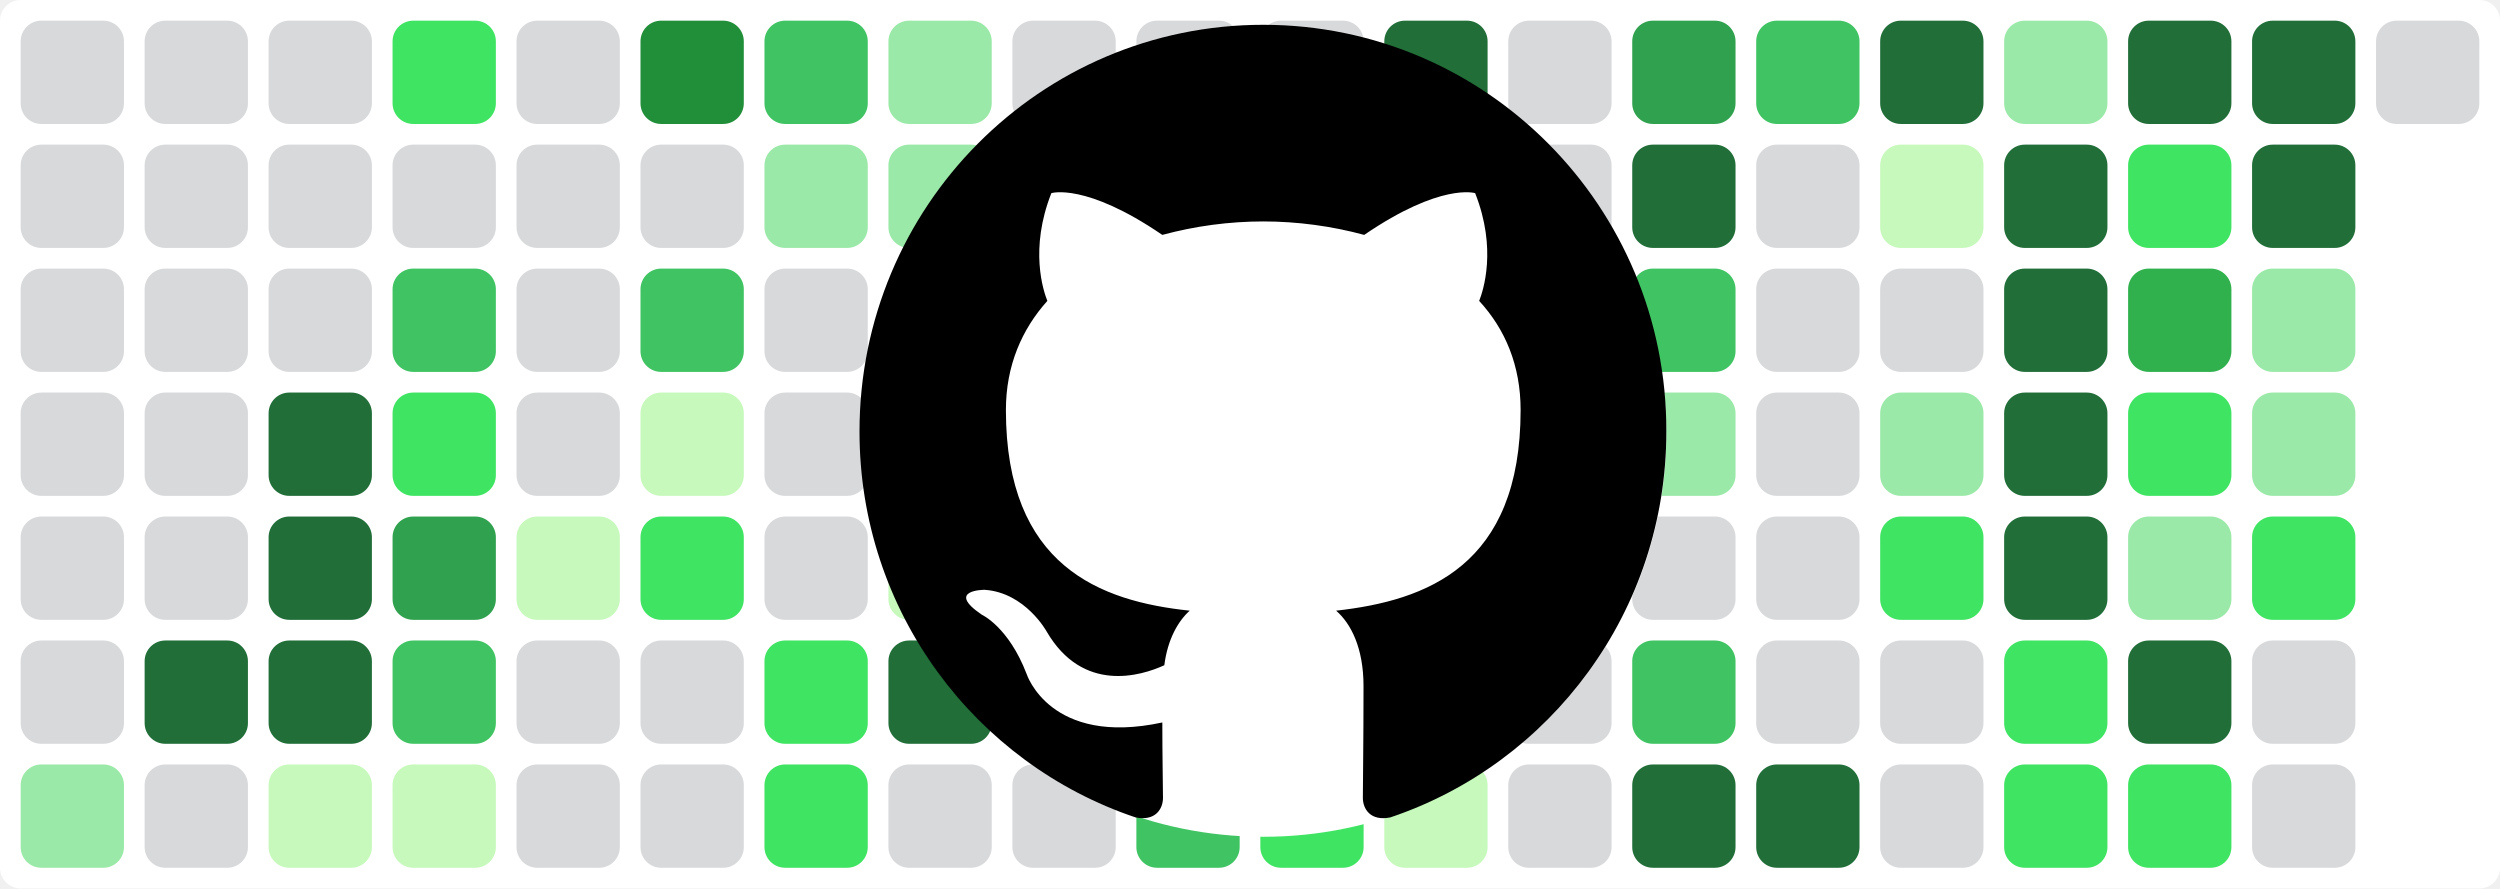
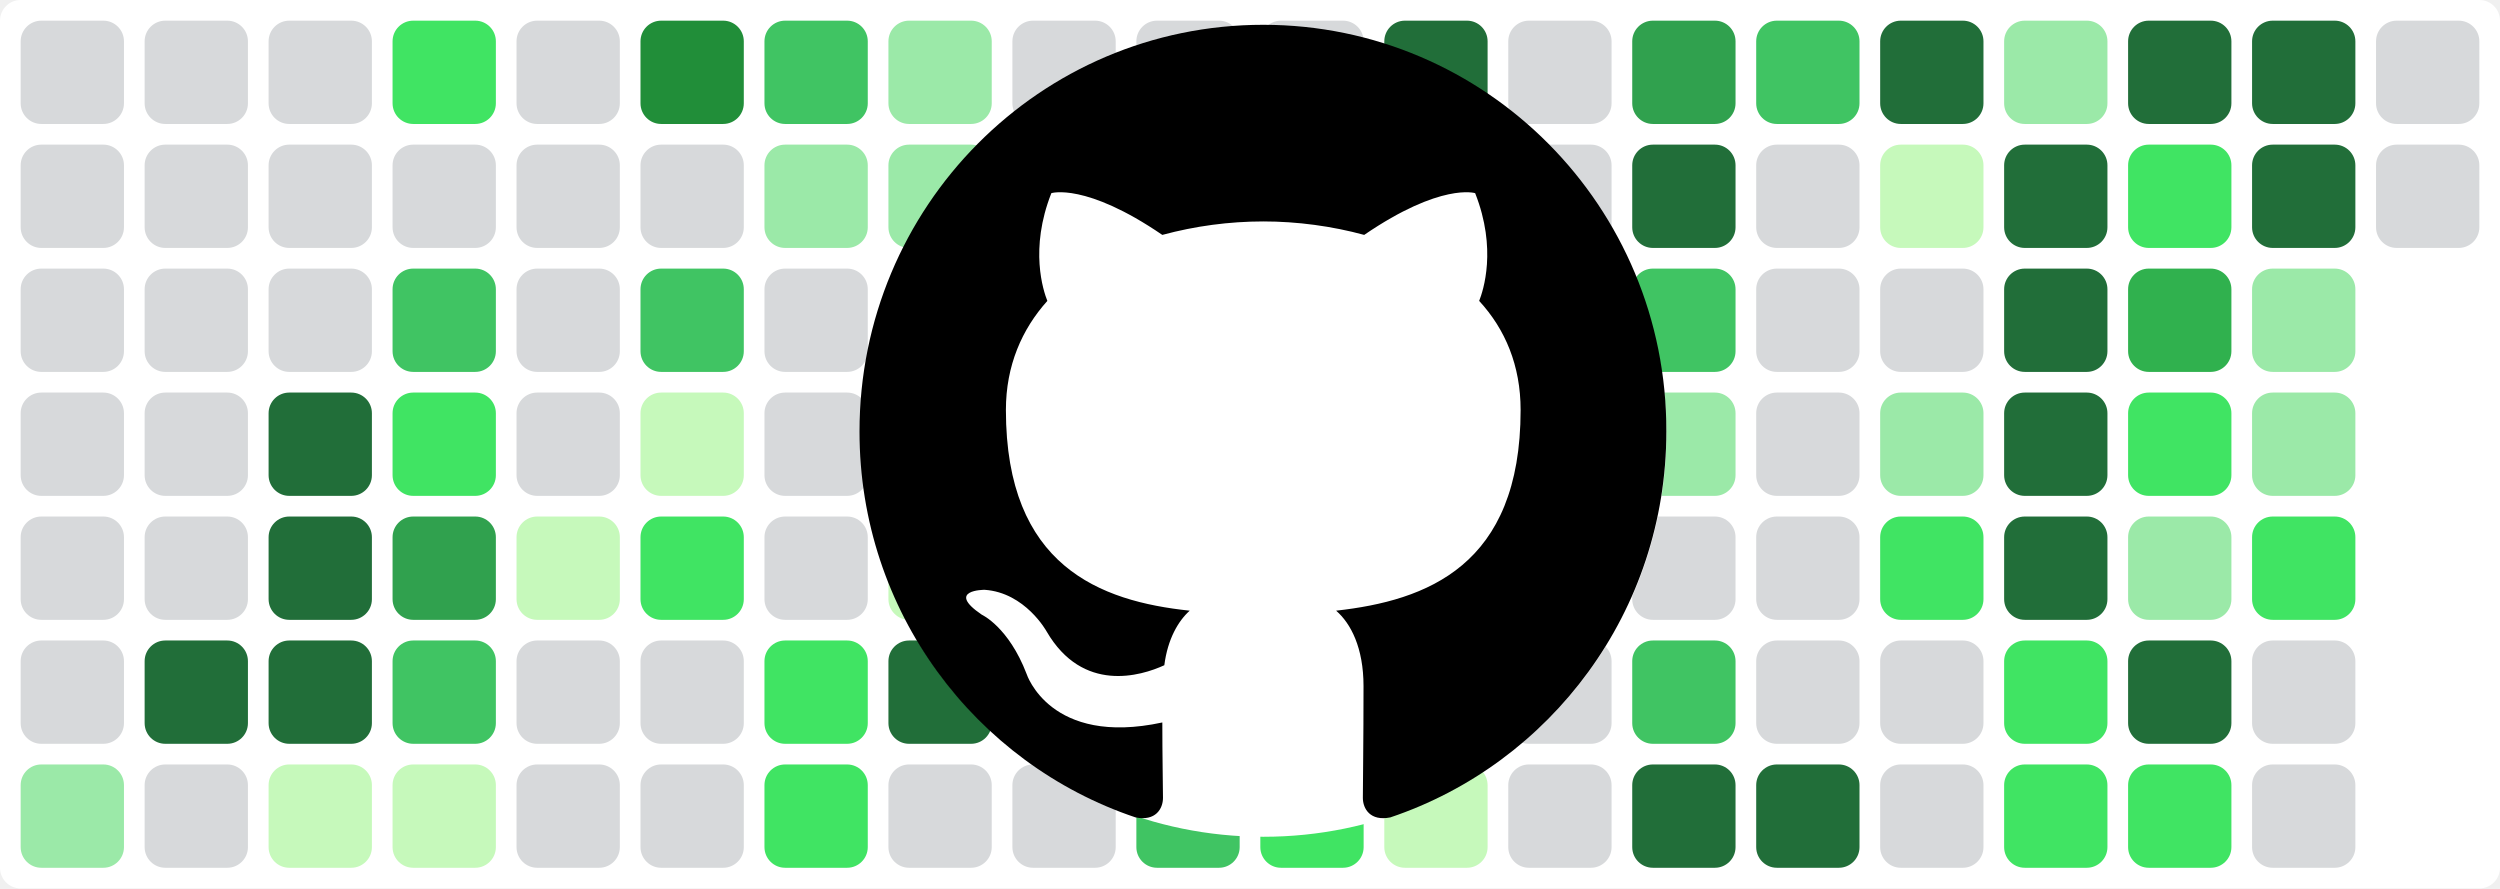
<svg xmlns="http://www.w3.org/2000/svg" baseProfile="tiny" height="100%" version="1.2" viewBox="0,0,242,86" width="100%">
  <defs />
  <rect fill="#ffffff" height="86" rx="2" ry="2" width="242" x="0" y="0" />
  <rect fill="#d7d9db" height="10" rx="2" ry="2" width="10" x="2" y="2" />
  <rect fill="#d7d9db" height="10" rx="2" ry="2" width="10" x="2" y="14" />
  <rect fill="#d7d9db" height="10" rx="2" ry="2" width="10" x="2" y="26" />
  <rect fill="#d7d9db" height="10" rx="2" ry="2" width="10" x="2" y="38" />
  <rect fill="#d7d9db" height="10" rx="2" ry="2" width="10" x="2" y="50" />
  <rect fill="#d7d9db" height="10" rx="2" ry="2" width="10" x="2" y="62" />
  <rect fill="#9be9a8" height="10" rx="2" ry="2" width="10" x="2" y="74" />
  <rect fill="#d7d9db" height="10" rx="2" ry="2" width="10" x="14" y="2" />
  <rect fill="#d7d9db" height="10" rx="2" ry="2" width="10" x="14" y="14" />
  <rect fill="#d7d9db" height="10" rx="2" ry="2" width="10" x="14" y="26" />
  <rect fill="#d7d9db" height="10" rx="2" ry="2" width="10" x="14" y="38" />
  <rect fill="#d7d9db" height="10" rx="2" ry="2" width="10" x="14" y="50" />
  <rect fill="#216e39" height="10" rx="2" ry="2" width="10" x="14" y="62" />
  <rect fill="#d7d9db" height="10" rx="2" ry="2" width="10" x="14" y="74" />
  <rect fill="#d7d9db" height="10" rx="2" ry="2" width="10" x="26" y="2" />
  <rect fill="#d7d9db" height="10" rx="2" ry="2" width="10" x="26" y="14" />
  <rect fill="#d7d9db" height="10" rx="2" ry="2" width="10" x="26" y="26" />
  <rect fill="#216e39" height="10" rx="2" ry="2" width="10" x="26" y="38" />
  <rect fill="#216e39" height="10" rx="2" ry="2" width="10" x="26" y="50" />
  <rect fill="#216e39" height="10" rx="2" ry="2" width="10" x="26" y="62" />
  <rect fill="#c6f9bb" height="10" rx="2" ry="2" width="10" x="26" y="74" />
  <rect fill="#40e463" height="10" rx="2" ry="2" width="10" x="38" y="2" />
  <rect fill="#d7d9db" height="10" rx="2" ry="2" width="10" x="38" y="14" />
  <rect fill="#40c463" height="10" rx="2" ry="2" width="10" x="38" y="26" />
  <rect fill="#40e463" height="10" rx="2" ry="2" width="10" x="38" y="38" />
  <rect fill="#30a14e" height="10" rx="2" ry="2" width="10" x="38" y="50" />
  <rect fill="#40c463" height="10" rx="2" ry="2" width="10" x="38" y="62" />
  <rect fill="#c6f9bb" height="10" rx="2" ry="2" width="10" x="38" y="74" />
  <rect fill="#d7d9db" height="10" rx="2" ry="2" width="10" x="50" y="2" />
  <rect fill="#d7d9db" height="10" rx="2" ry="2" width="10" x="50" y="14" />
  <rect fill="#d7d9db" height="10" rx="2" ry="2" width="10" x="50" y="26" />
  <rect fill="#d7d9db" height="10" rx="2" ry="2" width="10" x="50" y="38" />
  <rect fill="#c6f9bb" height="10" rx="2" ry="2" width="10" x="50" y="50" />
  <rect fill="#d7d9db" height="10" rx="2" ry="2" width="10" x="50" y="62" />
  <rect fill="#d7d9db" height="10" rx="2" ry="2" width="10" x="50" y="74" />
  <rect fill="#218e39" height="10" rx="2" ry="2" width="10" x="62" y="2" />
  <rect fill="#d7d9db" height="10" rx="2" ry="2" width="10" x="62" y="14" />
  <rect fill="#40c463" height="10" rx="2" ry="2" width="10" x="62" y="26" />
  <rect fill="#c6f9bb" height="10" rx="2" ry="2" width="10" x="62" y="38" />
  <rect fill="#40e463" height="10" rx="2" ry="2" width="10" x="62" y="50" />
  <rect fill="#d7d9db" height="10" rx="2" ry="2" width="10" x="62" y="62" />
  <rect fill="#d7d9db" height="10" rx="2" ry="2" width="10" x="62" y="74" />
  <rect fill="#40c463" height="10" rx="2" ry="2" width="10" x="74" y="2" />
  <rect fill="#9be9a8" height="10" rx="2" ry="2" width="10" x="74" y="14" />
  <rect fill="#d7d9db" height="10" rx="2" ry="2" width="10" x="74" y="26" />
  <rect fill="#d7d9db" height="10" rx="2" ry="2" width="10" x="74" y="38" />
  <rect fill="#d7d9db" height="10" rx="2" ry="2" width="10" x="74" y="50" />
  <rect fill="#40e463" height="10" rx="2" ry="2" width="10" x="74" y="62" />
  <rect fill="#40e463" height="10" rx="2" ry="2" width="10" x="74" y="74" />
  <rect fill="#9be9a8" height="10" rx="2" ry="2" width="10" x="86" y="2" />
  <rect fill="#9be9a8" height="10" rx="2" ry="2" width="10" x="86" y="14" />
  <rect fill="#d7d9db" height="10" rx="2" ry="2" width="10" x="86" y="26" />
  <rect fill="#40e463" height="10" rx="2" ry="2" width="10" x="86" y="38" />
  <rect fill="#c6f9bb" height="10" rx="2" ry="2" width="10" x="86" y="50" />
  <rect fill="#216e39" height="10" rx="2" ry="2" width="10" x="86" y="62" />
  <rect fill="#d7d9db" height="10" rx="2" ry="2" width="10" x="86" y="74" />
  <rect fill="#d7d9db" height="10" rx="2" ry="2" width="10" x="98" y="2" />
  <rect fill="#d7d9db" height="10" rx="2" ry="2" width="10" x="98" y="14" />
  <rect fill="#d7d9db" height="10" rx="2" ry="2" width="10" x="98" y="26" />
  <rect fill="#d7d9db" height="10" rx="2" ry="2" width="10" x="98" y="38" />
  <rect fill="#d7d9db" height="10" rx="2" ry="2" width="10" x="98" y="50" />
  <rect fill="#d7d9db" height="10" rx="2" ry="2" width="10" x="98" y="62" />
  <rect fill="#d7d9db" height="10" rx="2" ry="2" width="10" x="98" y="74" />
  <rect fill="#d7d9db" height="10" rx="2" ry="2" width="10" x="110" y="2" />
  <rect fill="#d7d9db" height="10" rx="2" ry="2" width="10" x="110" y="14" />
  <rect fill="#d7d9db" height="10" rx="2" ry="2" width="10" x="110" y="26" />
  <rect fill="#d7d9db" height="10" rx="2" ry="2" width="10" x="110" y="38" />
  <rect fill="#c6f9bb" height="10" rx="2" ry="2" width="10" x="110" y="50" />
  <rect fill="#40e463" height="10" rx="2" ry="2" width="10" x="110" y="62" />
  <rect fill="#40c463" height="10" rx="2" ry="2" width="10" x="110" y="74" />
  <rect fill="#d7d9db" height="10" rx="2" ry="2" width="10" x="122" y="2" />
  <rect fill="#40c463" height="10" rx="2" ry="2" width="10" x="122" y="14" />
  <rect fill="#40c463" height="10" rx="2" ry="2" width="10" x="122" y="26" />
  <rect fill="#9be9a8" height="10" rx="2" ry="2" width="10" x="122" y="38" />
  <rect fill="#9be9a8" height="10" rx="2" ry="2" width="10" x="122" y="50" />
  <rect fill="#40e463" height="10" rx="2" ry="2" width="10" x="122" y="62" />
  <rect fill="#40e463" height="10" rx="2" ry="2" width="10" x="122" y="74" />
  <rect fill="#216e39" height="10" rx="2" ry="2" width="10" x="134" y="2" />
  <rect fill="#216e39" height="10" rx="2" ry="2" width="10" x="134" y="14" />
  <rect fill="#40c463" height="10" rx="2" ry="2" width="10" x="134" y="26" />
  <rect fill="#d7d9db" height="10" rx="2" ry="2" width="10" x="134" y="38" />
  <rect fill="#d7d9db" height="10" rx="2" ry="2" width="10" x="134" y="50" />
  <rect fill="#d7d9db" height="10" rx="2" ry="2" width="10" x="134" y="62" />
  <rect fill="#c6f9bb" height="10" rx="2" ry="2" width="10" x="134" y="74" />
  <rect fill="#d7d9db" height="10" rx="2" ry="2" width="10" x="146" y="2" />
  <rect fill="#d7d9db" height="10" rx="2" ry="2" width="10" x="146" y="14" />
  <rect fill="#40e463" height="10" rx="2" ry="2" width="10" x="146" y="26" />
  <rect fill="#d7d9db" height="10" rx="2" ry="2" width="10" x="146" y="38" />
  <rect fill="#c6f9bb" height="10" rx="2" ry="2" width="10" x="146" y="50" />
  <rect fill="#d7d9db" height="10" rx="2" ry="2" width="10" x="146" y="62" />
  <rect fill="#d7d9db" height="10" rx="2" ry="2" width="10" x="146" y="74" />
  <rect fill="#30a14e" height="10" rx="2" ry="2" width="10" x="158" y="2" />
  <rect fill="#216e39" height="10" rx="2" ry="2" width="10" x="158" y="14" />
  <rect fill="#40c463" height="10" rx="2" ry="2" width="10" x="158" y="26" />
  <rect fill="#9be9a8" height="10" rx="2" ry="2" width="10" x="158" y="38" />
  <rect fill="#d7d9db" height="10" rx="2" ry="2" width="10" x="158" y="50" />
  <rect fill="#40c463" height="10" rx="2" ry="2" width="10" x="158" y="62" />
  <rect fill="#216e39" height="10" rx="2" ry="2" width="10" x="158" y="74" />
  <rect fill="#40c463" height="10" rx="2" ry="2" width="10" x="170" y="2" />
  <rect fill="#d7d9db" height="10" rx="2" ry="2" width="10" x="170" y="14" />
  <rect fill="#d7d9db" height="10" rx="2" ry="2" width="10" x="170" y="26" />
  <rect fill="#d7d9db" height="10" rx="2" ry="2" width="10" x="170" y="38" />
  <rect fill="#d7d9db" height="10" rx="2" ry="2" width="10" x="170" y="50" />
  <rect fill="#d7d9db" height="10" rx="2" ry="2" width="10" x="170" y="62" />
  <rect fill="#216e39" height="10" rx="2" ry="2" width="10" x="170" y="74" />
  <rect fill="#216e39" height="10" rx="2" ry="2" width="10" x="182" y="2" />
  <rect fill="#c6f9bb" height="10" rx="2" ry="2" width="10" x="182" y="14" />
  <rect fill="#d7d9db" height="10" rx="2" ry="2" width="10" x="182" y="26" />
  <rect fill="#9be9a8" height="10" rx="2" ry="2" width="10" x="182" y="38" />
  <rect fill="#40e463" height="10" rx="2" ry="2" width="10" x="182" y="50" />
  <rect fill="#d7d9db" height="10" rx="2" ry="2" width="10" x="182" y="62" />
  <rect fill="#d7d9db" height="10" rx="2" ry="2" width="10" x="182" y="74" />
  <rect fill="#9be9a8" height="10" rx="2" ry="2" width="10" x="194" y="2" />
  <rect fill="#216e39" height="10" rx="2" ry="2" width="10" x="194" y="14" />
  <rect fill="#216e39" height="10" rx="2" ry="2" width="10" x="194" y="26" />
  <rect fill="#216e39" height="10" rx="2" ry="2" width="10" x="194" y="38" />
  <rect fill="#216e39" height="10" rx="2" ry="2" width="10" x="194" y="50" />
  <rect fill="#40e463" height="10" rx="2" ry="2" width="10" x="194" y="62" />
  <rect fill="#40e463" height="10" rx="2" ry="2" width="10" x="194" y="74" />
  <rect fill="#216e39" height="10" rx="2" ry="2" width="10" x="206" y="2" />
  <rect fill="#40e463" height="10" rx="2" ry="2" width="10" x="206" y="14" />
  <rect fill="#30b14e" height="10" rx="2" ry="2" width="10" x="206" y="26" />
  <rect fill="#40e463" height="10" rx="2" ry="2" width="10" x="206" y="38" />
  <rect fill="#9be9a8" height="10" rx="2" ry="2" width="10" x="206" y="50" />
  <rect fill="#216e39" height="10" rx="2" ry="2" width="10" x="206" y="62" />
  <rect fill="#40e463" height="10" rx="2" ry="2" width="10" x="206" y="74" />
  <rect fill="#216e39" height="10" rx="2" ry="2" width="10" x="218" y="2" />
  <rect fill="#216e39" height="10" rx="2" ry="2" width="10" x="218" y="14" />
  <rect fill="#9be9a8" height="10" rx="2" ry="2" width="10" x="218" y="26" />
  <rect fill="#9be9a8" height="10" rx="2" ry="2" width="10" x="218" y="38" />
  <rect fill="#40e463" height="10" rx="2" ry="2" width="10" x="218" y="50" />
  <rect fill="#d7d9db" height="10" rx="2" ry="2" width="10" x="218" y="62" />
  <rect fill="#d7d9db" height="10" rx="2" ry="2" width="10" x="218" y="74" />
  <rect fill="#d7d9db" height="10" rx="2" ry="2" width="10" x="230" y="2" />
+   <rect fill="#d7d9db" height="10" rx="2" ry="2" width="10" x="230" y="14" />
  <circle cx="122.3" cy="42" fill="#ffffff" r="39" />
  <path fill-rule="evenodd" clip-rule="evenodd" transform="scale(0.8, 0.8) translate(104, 3)" d="M48.854 0C21.839 0 0 22 0 49.217c0 21.756 13.993 40.172 33.405 46.69 2.427.49 3.316-1.059 3.316-2.362 0-1.141-.08-5.052-.08-9.127-13.59 2.934-16.42-5.867-16.42-5.867-2.184-5.704-5.42-7.17-5.42-7.17-4.448-3.015.324-3.015.324-3.015 4.934.326 7.523 5.052 7.523 5.052 4.367 7.496 11.404 5.378 14.235 4.074.404-3.178 1.699-5.378 3.074-6.6-10.839-1.141-22.243-5.378-22.243-24.283 0-5.378 1.94-9.778 5.014-13.2-.485-1.222-2.184-6.275.486-13.038 0 0 4.125-1.304 13.426 5.052a46.97 46.97 0 0 1 12.214-1.63c4.125 0 8.33.571 12.213 1.63 9.302-6.356 13.427-5.052 13.427-5.052 2.67 6.763.97 11.816.485 13.038 3.155 3.422 5.015 7.822 5.015 13.2 0 18.905-11.404 23.06-22.324 24.283 1.78 1.548 3.316 4.481 3.316 9.126 0 6.6-.08 11.897-.08 13.526 0 1.304.89 2.853 3.316 2.364 19.412-6.52 33.405-24.935 33.405-46.691C97.707 22 75.788 0 48.854 0z" fill="#000000" />
</svg>
